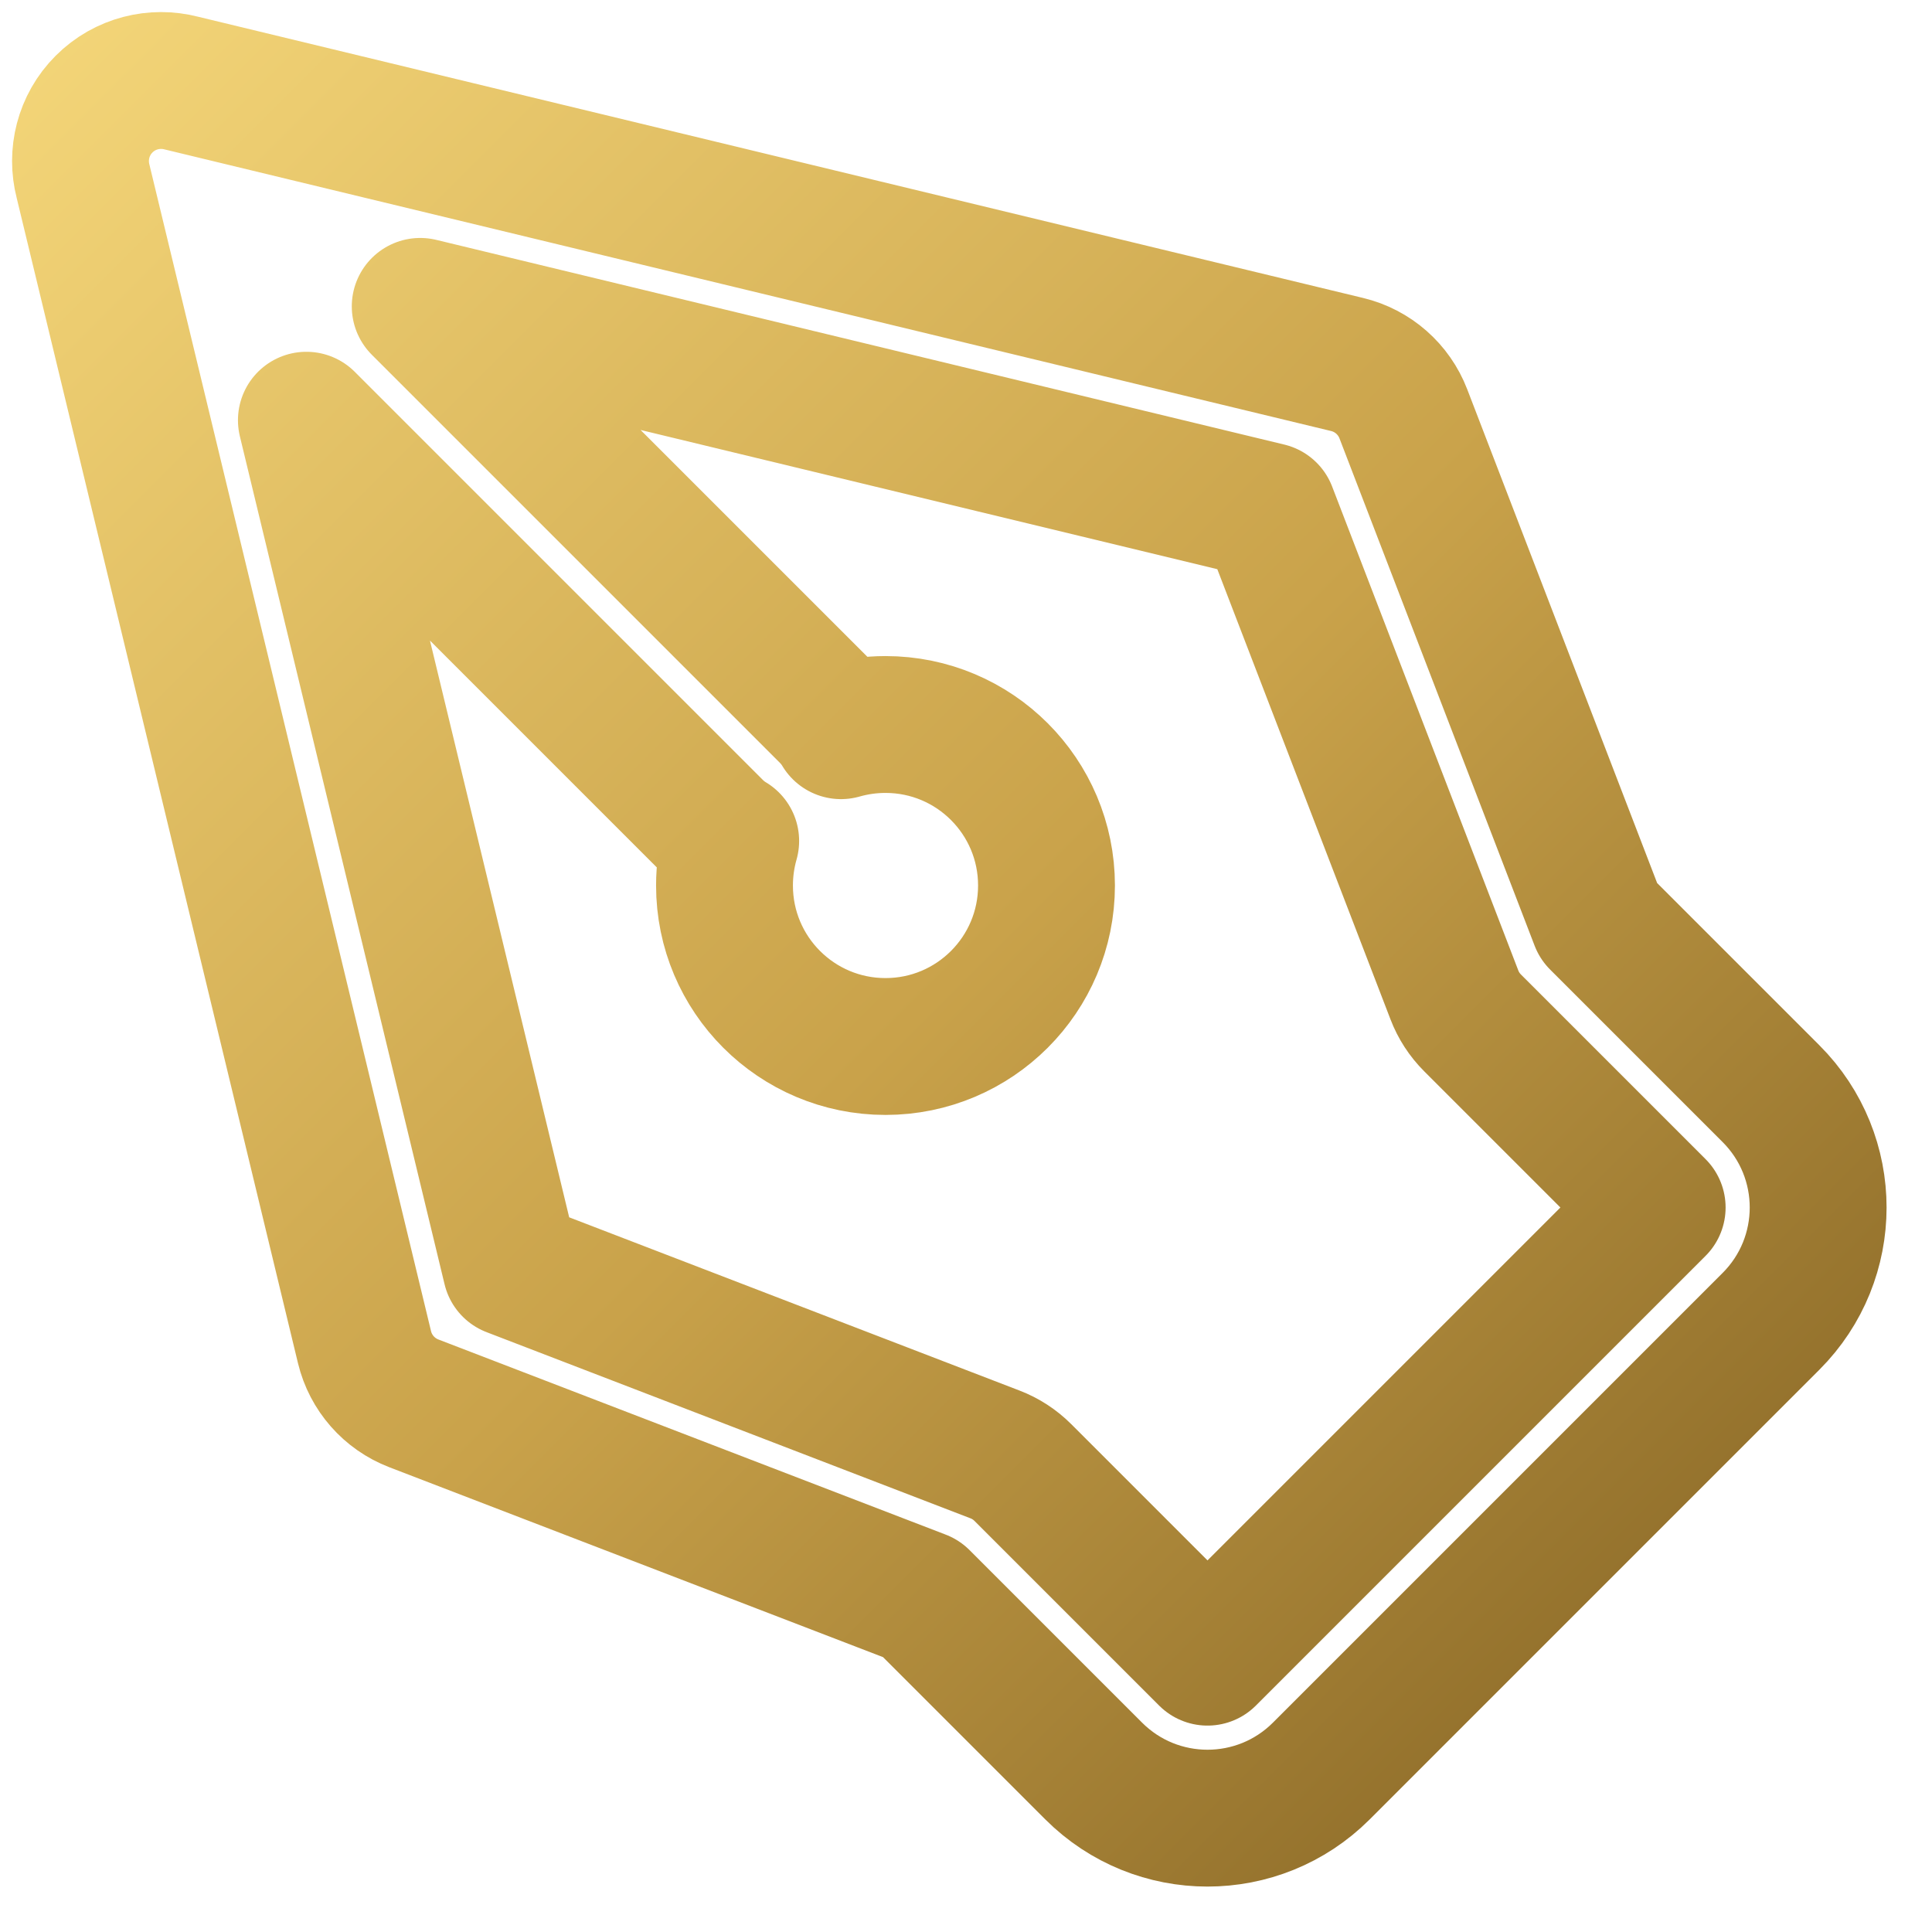
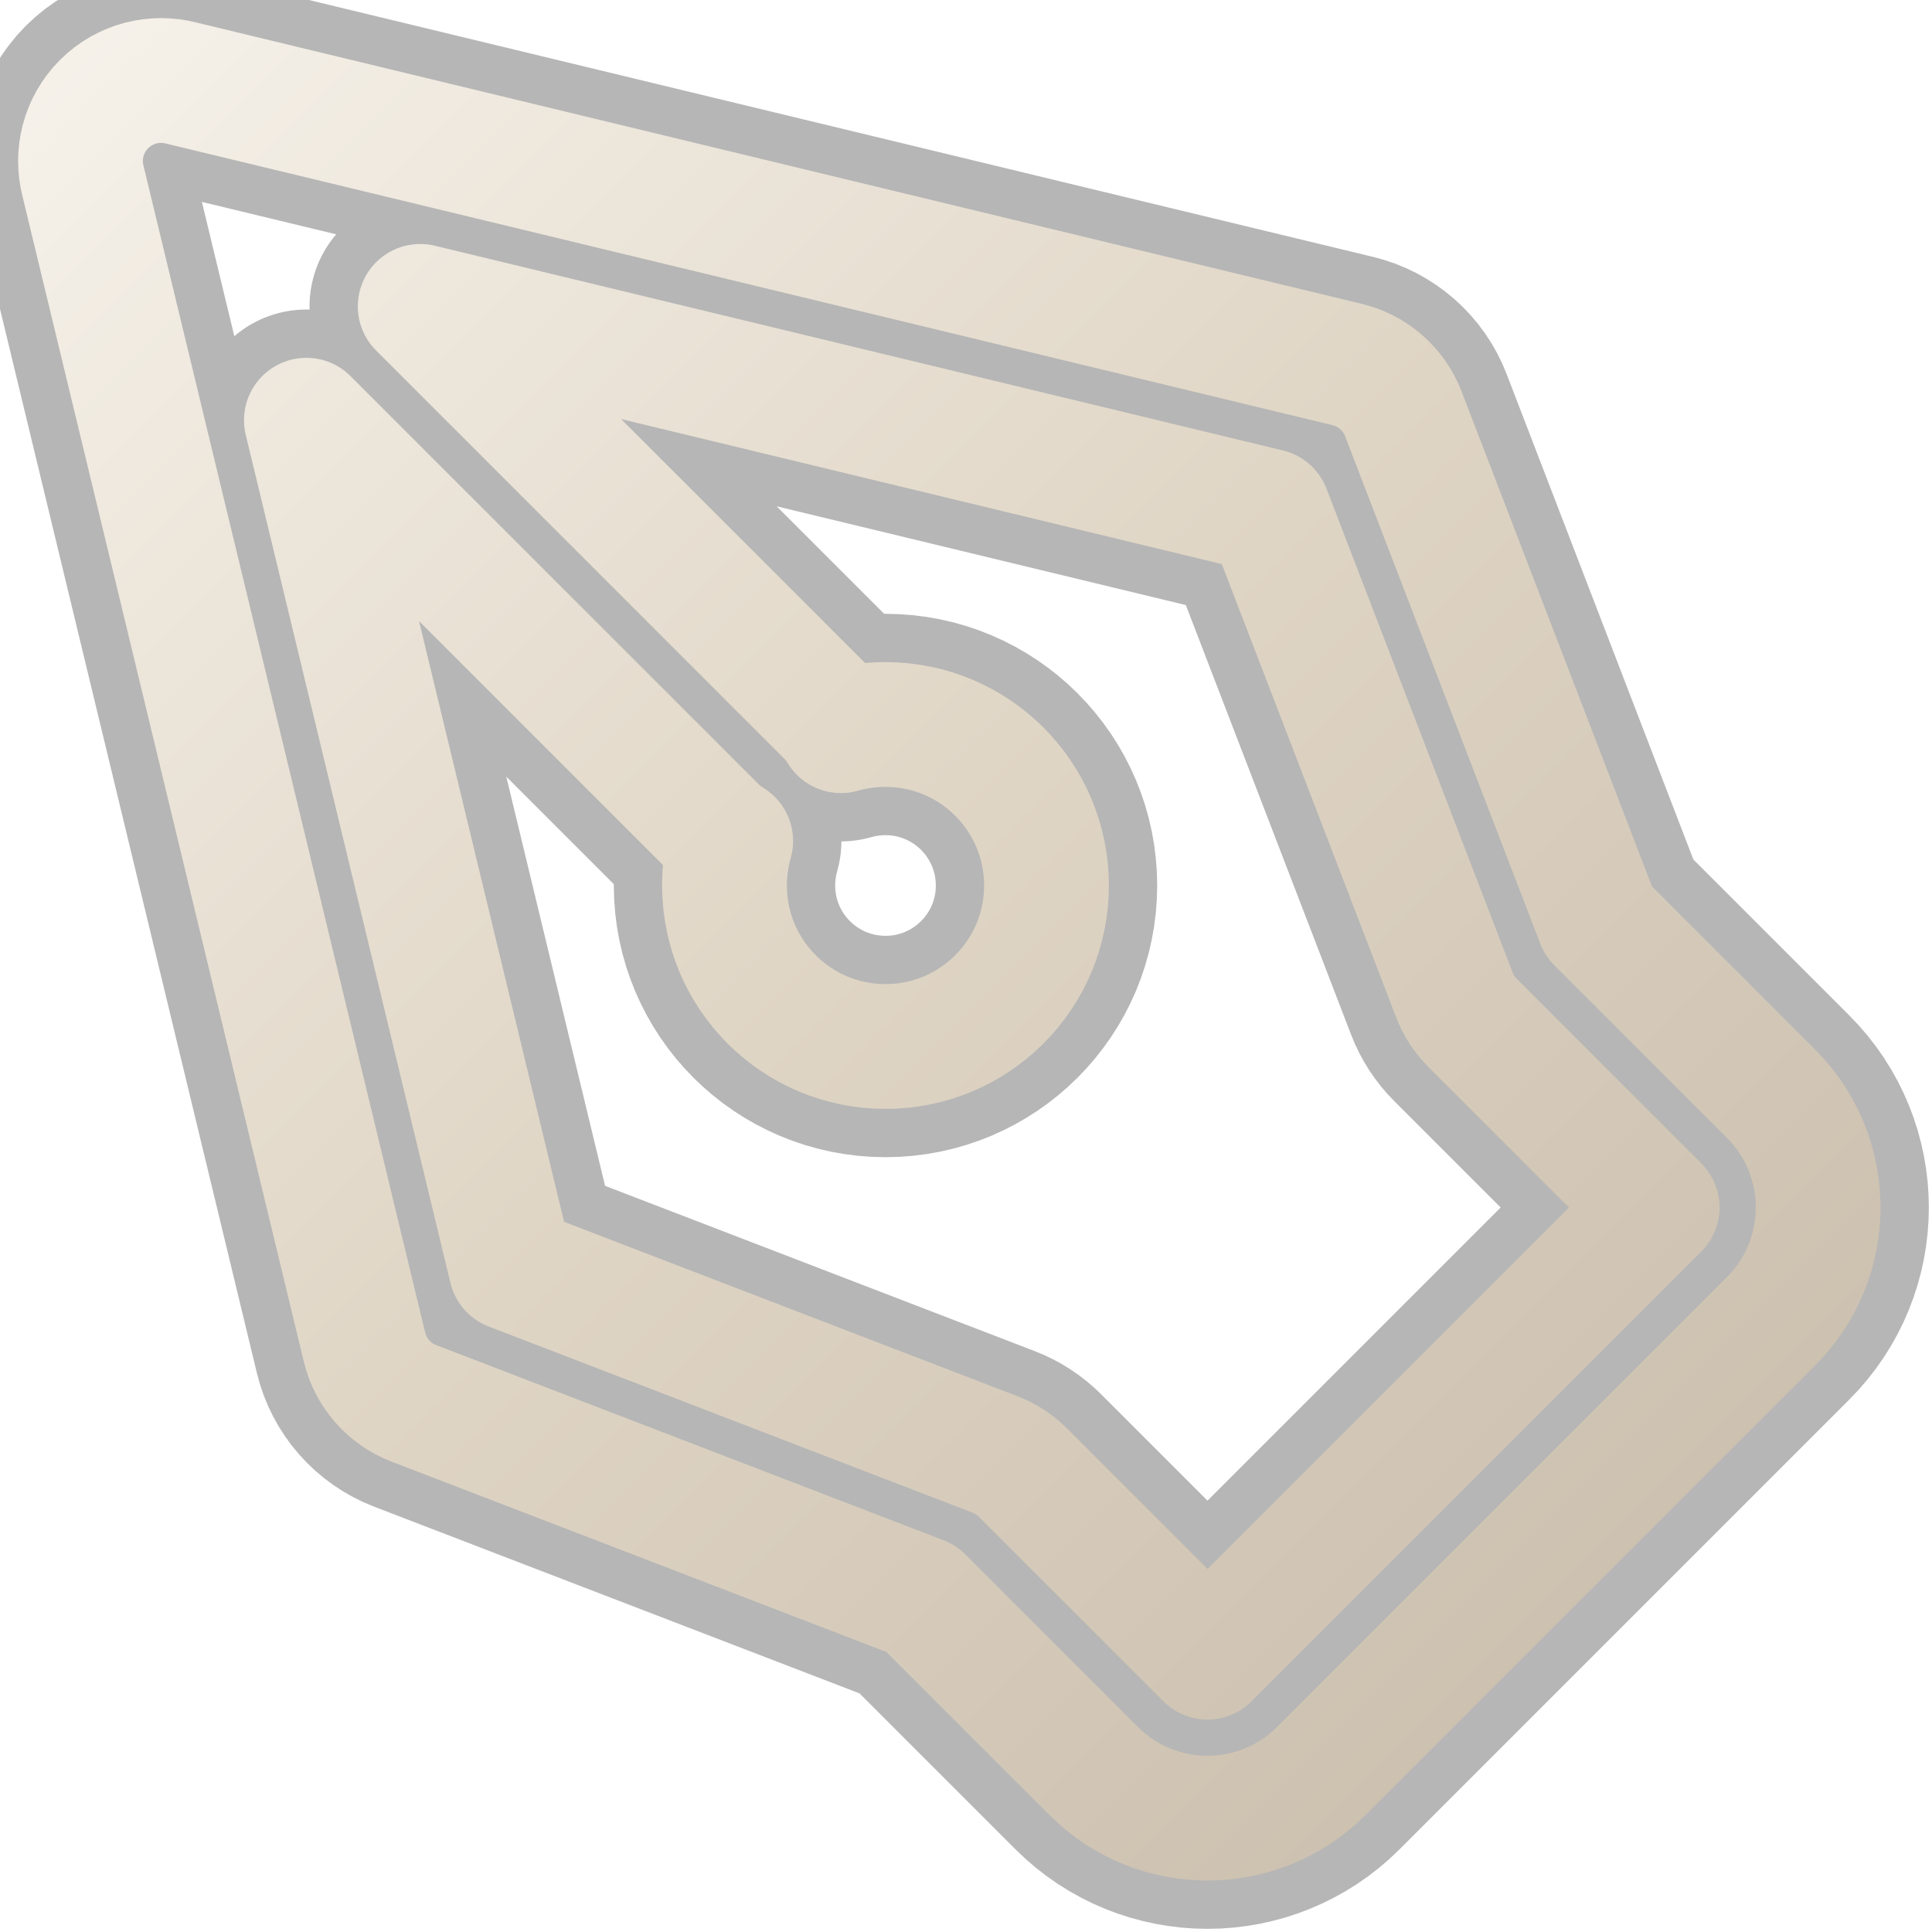
<svg xmlns="http://www.w3.org/2000/svg" width="28" height="28" viewBox="0 0 24 24" fill="none">
  <defs>
    <linearGradient id="brass" x1="0" y1="0" x2="24" y2="24" gradientUnits="userSpaceOnUse">
-       <stop offset="0" stop-color="#F5D77A" />
-       <stop offset="0.5" stop-color="#C9A24A" />
-       <stop offset="1" stop-color="#7A5A1E" />
+       <stop offset="0" stop-color="#F7F3EC" />
+       <stop offset="0.45" stop-color="#E0D6C6" />
+       <stop offset="1" stop-color="#C4B7A6" />
    </linearGradient>
  </defs>
-   <path fill-rule="evenodd" clip-rule="evenodd" fill="none" stroke="url(#brass)" stroke-width="1.7" stroke-linejoin="round" stroke-linecap="round" d="M1.293 1.293C1.553 1.033 1.921 0.946 2.253 1.032L16.735 4.528C17.054 4.605 17.315 4.834 17.433 5.141L19.857 11.443L22 13.586C22.781 14.367 22.781 15.633 22 16.414L16.414 22C15.633 22.781 14.367 22.781 13.586 22L11.443 19.857L5.141 17.433C4.834 17.315 4.605 17.054 4.528 16.735L1.032 2.253C0.946 1.921 1.033 1.553 1.293 1.293ZM8.879 10.293L3.806 5.22L6.349 15.755L12.359 18.067C12.49 18.117 12.608 18.194 12.707 18.293L15 20.586L20.586 15L18.293 12.707C18.194 12.608 18.117 12.49 18.067 12.359L15.755 6.349L5.22 3.806L10.293 8.879C10.354 8.94 10.405 9.007 10.447 9.077C10.623 9.027 10.808 9 11 9C12.105 9 13 9.895 13 11C13 12.105 12.105 13 11 13C9.895 13 9 12.105 9 11C9 10.808 9.027 10.623 9.077 10.447C9.007 10.405 8.94 10.354 8.879 10.293Z" />
+   <path fill="none" stroke="#1A1A1A" stroke-opacity="0.32" stroke-width="2.75" stroke-linejoin="round" stroke-linecap="round" d="M1.293 1.293C1.553 1.033 1.921 0.946 2.253 1.032L16.735 4.528C17.054 4.605 17.315 4.834 17.433 5.141L19.857 11.443L22 13.586C22.781 14.367 22.781 15.633 22 16.414L16.414 22C15.633 22.781 14.367 22.781 13.586 22L11.443 19.857L5.141 17.433C4.834 17.315 4.605 17.054 4.528 16.735L1.032 2.253C0.946 1.921 1.033 1.553 1.293 1.293ZM8.879 10.293L3.806 5.22L6.349 15.755L12.359 18.067C12.49 18.117 12.608 18.194 12.707 18.293L15 20.586L20.586 15L18.293 12.707C18.194 12.608 18.117 12.49 18.067 12.359L15.755 6.349L5.22 3.806L10.293 8.879C10.354 8.94 10.405 9.007 10.447 9.077C10.623 9.027 10.808 9 11 9C12.105 9 13 9.895 13 11C13 12.105 12.105 13 11 13C9.895 13 9 12.105 9 11C9 10.808 9.027 10.623 9.077 10.447C9.007 10.405 8.94 10.354 8.879 10.293Z" />
+   <path fill-rule="evenodd" clip-rule="evenodd" fill="none" stroke="url(#brass)" stroke-width="1.55" stroke-linejoin="round" stroke-linecap="round" d="M1.293 1.293C1.553 1.033 1.921 0.946 2.253 1.032L16.735 4.528C17.054 4.605 17.315 4.834 17.433 5.141L19.857 11.443L22 13.586C22.781 14.367 22.781 15.633 22 16.414L16.414 22C15.633 22.781 14.367 22.781 13.586 22L11.443 19.857L5.141 17.433C4.834 17.315 4.605 17.054 4.528 16.735L1.032 2.253C0.946 1.921 1.033 1.553 1.293 1.293ZM8.879 10.293L3.806 5.22L6.349 15.755L12.359 18.067C12.49 18.117 12.608 18.194 12.707 18.293L15 20.586L20.586 15L18.293 12.707C18.194 12.608 18.117 12.49 18.067 12.359L15.755 6.349L5.22 3.806L10.293 8.879C10.354 8.94 10.405 9.007 10.447 9.077C10.623 9.027 10.808 9 11 9C12.105 9 13 9.895 13 11C13 12.105 12.105 13 11 13C9.895 13 9 12.105 9 11C9 10.808 9.027 10.623 9.077 10.447C9.007 10.405 8.94 10.354 8.879 10.293Z" />
</svg>
